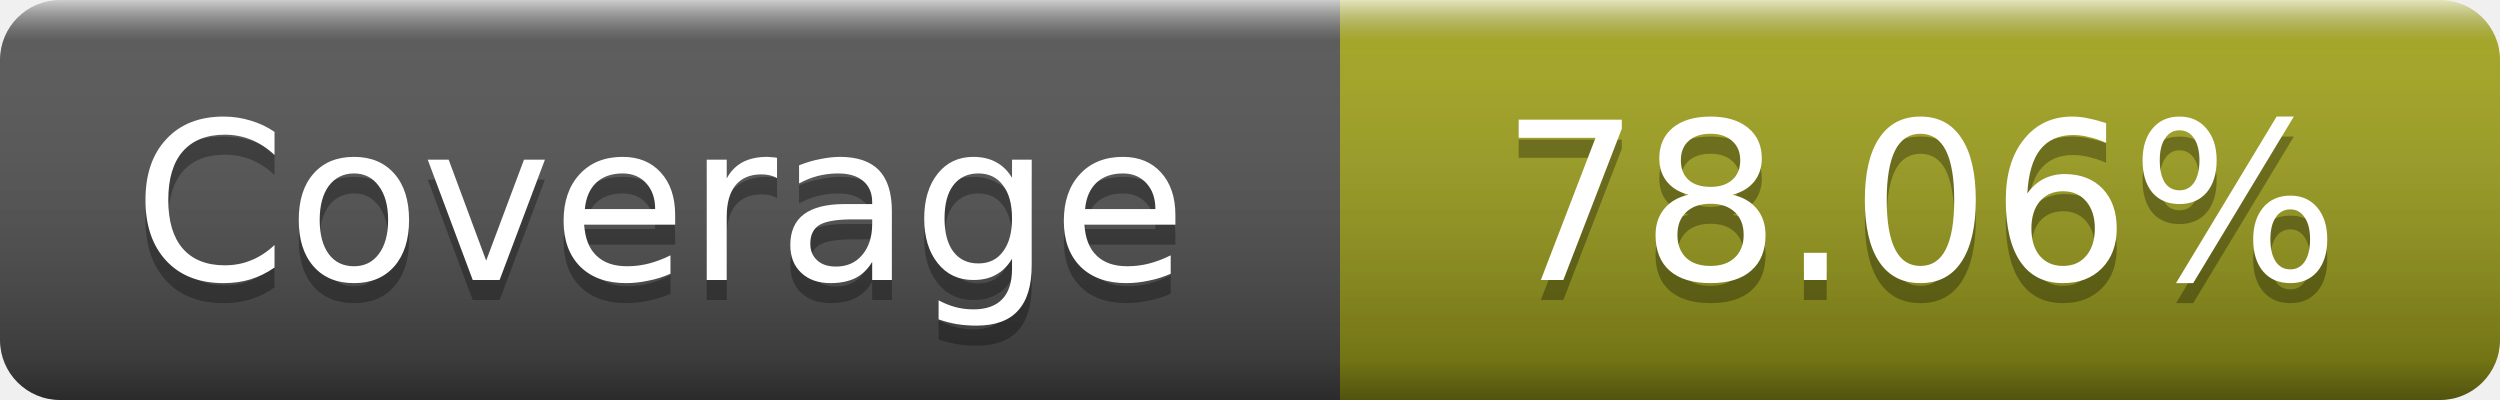
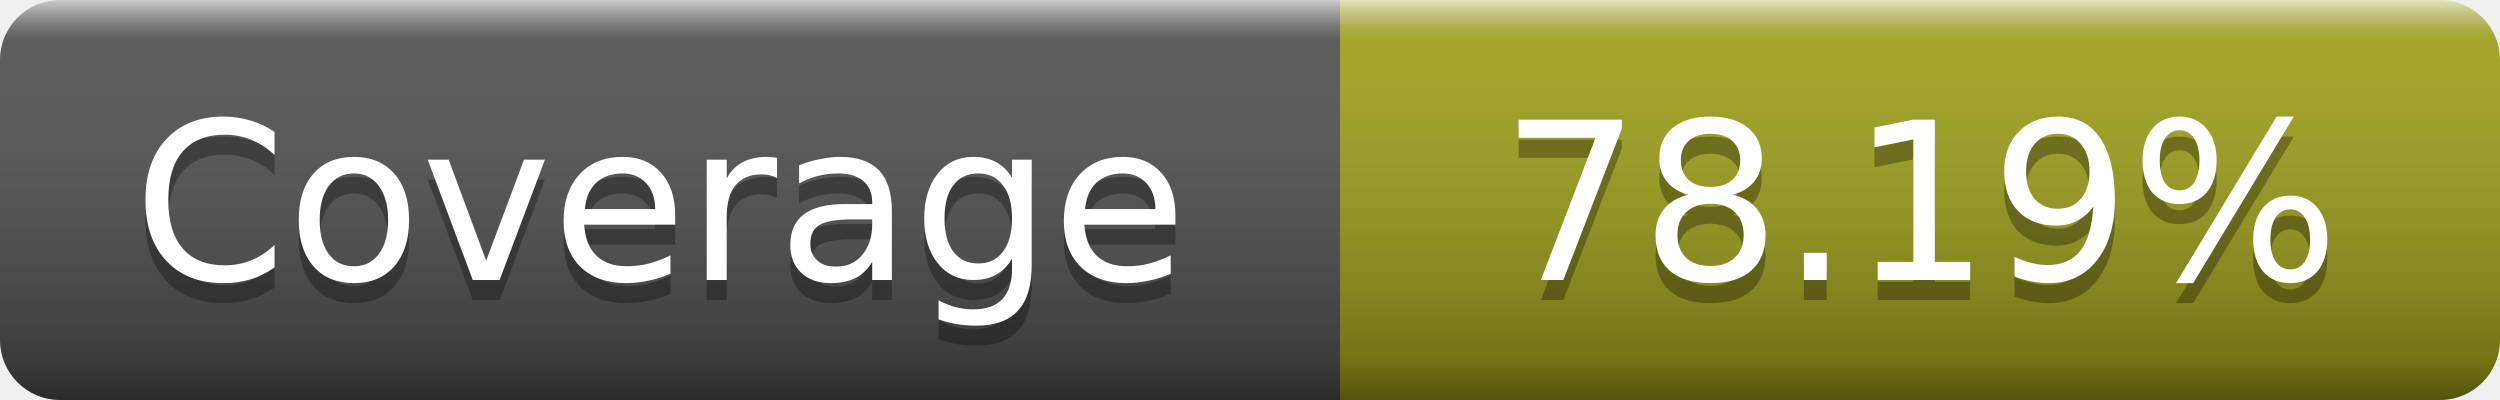
- <svg xmlns="http://www.w3.org/2000/svg" width="125" height="20" role="img" aria-label="Coverage: 78.06%">
+ <svg xmlns="http://www.w3.org/2000/svg" width="125" height="20" role="img" aria-label="Coverage: 78.19%">
  <linearGradient id="s" x2="0" y2="100%">
    <stop offset="0" stop-color="#fff" stop-opacity=".7" />
    <stop offset=".1" stop-color="#aaa" stop-opacity=".1" />
    <stop offset=".9" stop-opacity=".3" />
    <stop offset="1" stop-opacity=".5" />
  </linearGradient>
  <mask id="m">
    <rect width="125" height="20" rx="3" fill="#fff" />
  </mask>
  <g mask="url(#m)">
    <rect width="67" height="20" fill="#555" />
    <rect x="67" width="58" height="20" fill="#a4a61d" />
    <rect width="125" height="20" fill="url(#s)" />
  </g>
  <g fill="#fff" text-anchor="middle" font-family="DejaVu Sans,Verdana,Geneva,sans-serif" font-size="11" text-rendering="geometricPrecision">
    <text x="33" y="15" fill="#010101" fill-opacity=".3">Coverage</text>
    <text x="33" y="14">Coverage</text>
-     <text x="96" y="15" fill="#010101" fill-opacity=".3">78.06%</text>
-     <text x="96" y="14">78.06%</text>
+     <text x="96" y="15" fill="#010101" fill-opacity=".3">78.19%</text>
+     <text x="96" y="14">78.19%</text>
  </g>
</svg>
